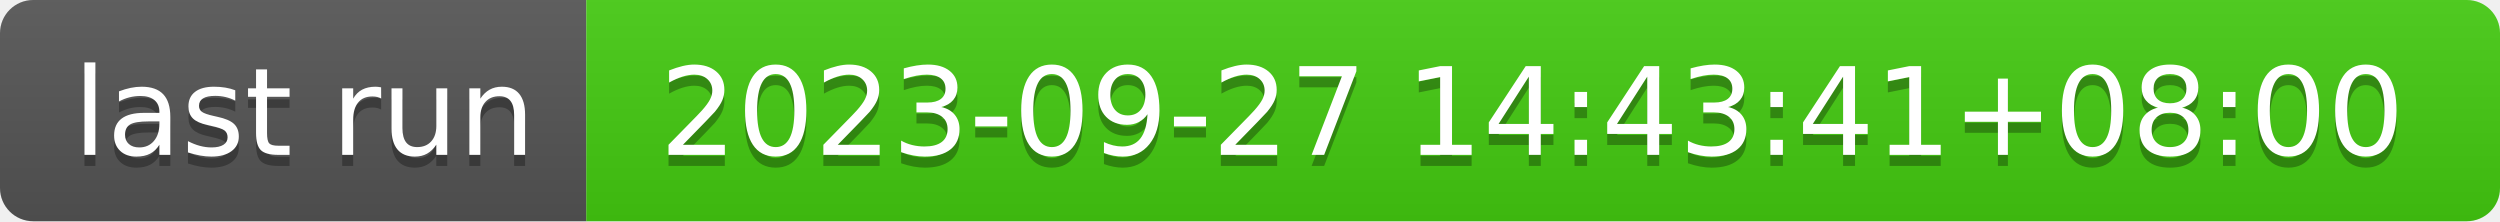
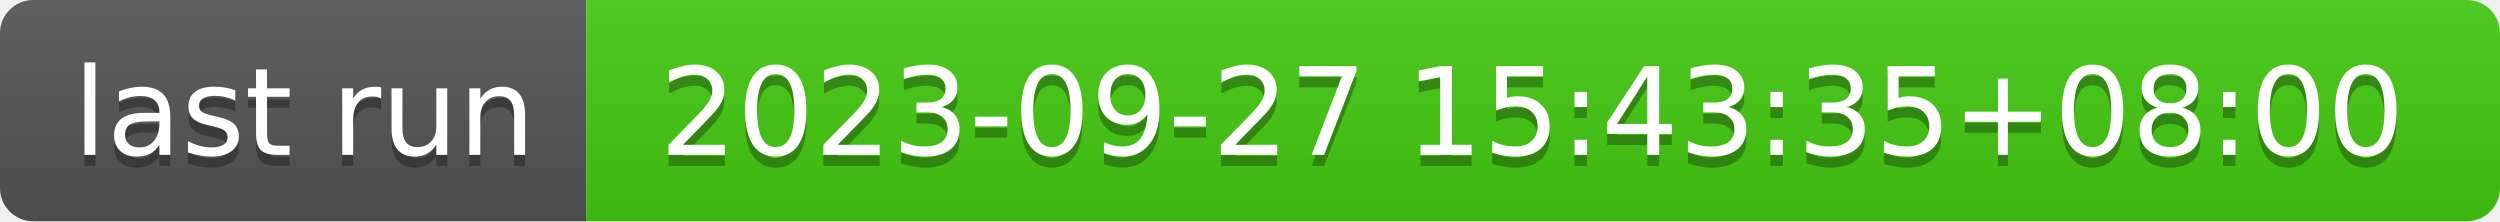
- <svg xmlns="http://www.w3.org/2000/svg" width="226" height="20" role="img" aria-label="last run: 2023-09-27 14:43:41+08:00">
+ <svg xmlns="http://www.w3.org/2000/svg" width="226" height="20" role="img" aria-label="last run: 2023-09-27 15:43:35+08:00">
  <linearGradient id="s" x2="0" y2="100%">
    <stop offset="0" stop-color="#bbb" stop-opacity=".1" />
    <stop offset="1" stop-opacity=".1" />
  </linearGradient>
  <clipPath id="r">
    <rect width="226" height="20" rx="3" fill="#fff" />
  </clipPath>
  <g clip-path="url(#r)">
    <rect width="53" height="20" fill="#555" />
    <rect x="53" width="173" height="20" fill="#4c1" />
    <rect width="226" height="20" fill="url(#s)" />
  </g>
  <g fill="#fff" text-anchor="middle" font-family="Verdana,Geneva,DejaVu Sans,sans-serif" text-rendering="geometricPrecision" font-size="110">
    <text aria-hidden="true" x="275" y="150" fill="#010101" fill-opacity=".3" transform="scale(.1)" textLength="430">last run</text>
    <text x="275" y="140" transform="scale(.1)" fill="#fff" textLength="430">last run</text>
-     <text aria-hidden="true" x="1385" y="150" fill="#010101" fill-opacity=".3" transform="scale(.1)" textLength="1630">2023-09-27 14:43:41+08:00</text>
-     <text x="1385" y="140" transform="scale(.1)" fill="#fff" textLength="1630">2023-09-27 14:43:41+08:00</text>
+     <text aria-hidden="true" x="1385" y="150" fill="#010101" fill-opacity=".3" transform="scale(.1)" textLength="1630">2023-09-27 15:43:35+08:00</text>
+     <text x="1385" y="140" transform="scale(.1)" fill="#fff" textLength="1630">2023-09-27 15:43:35+08:00</text>
  </g>
</svg>
